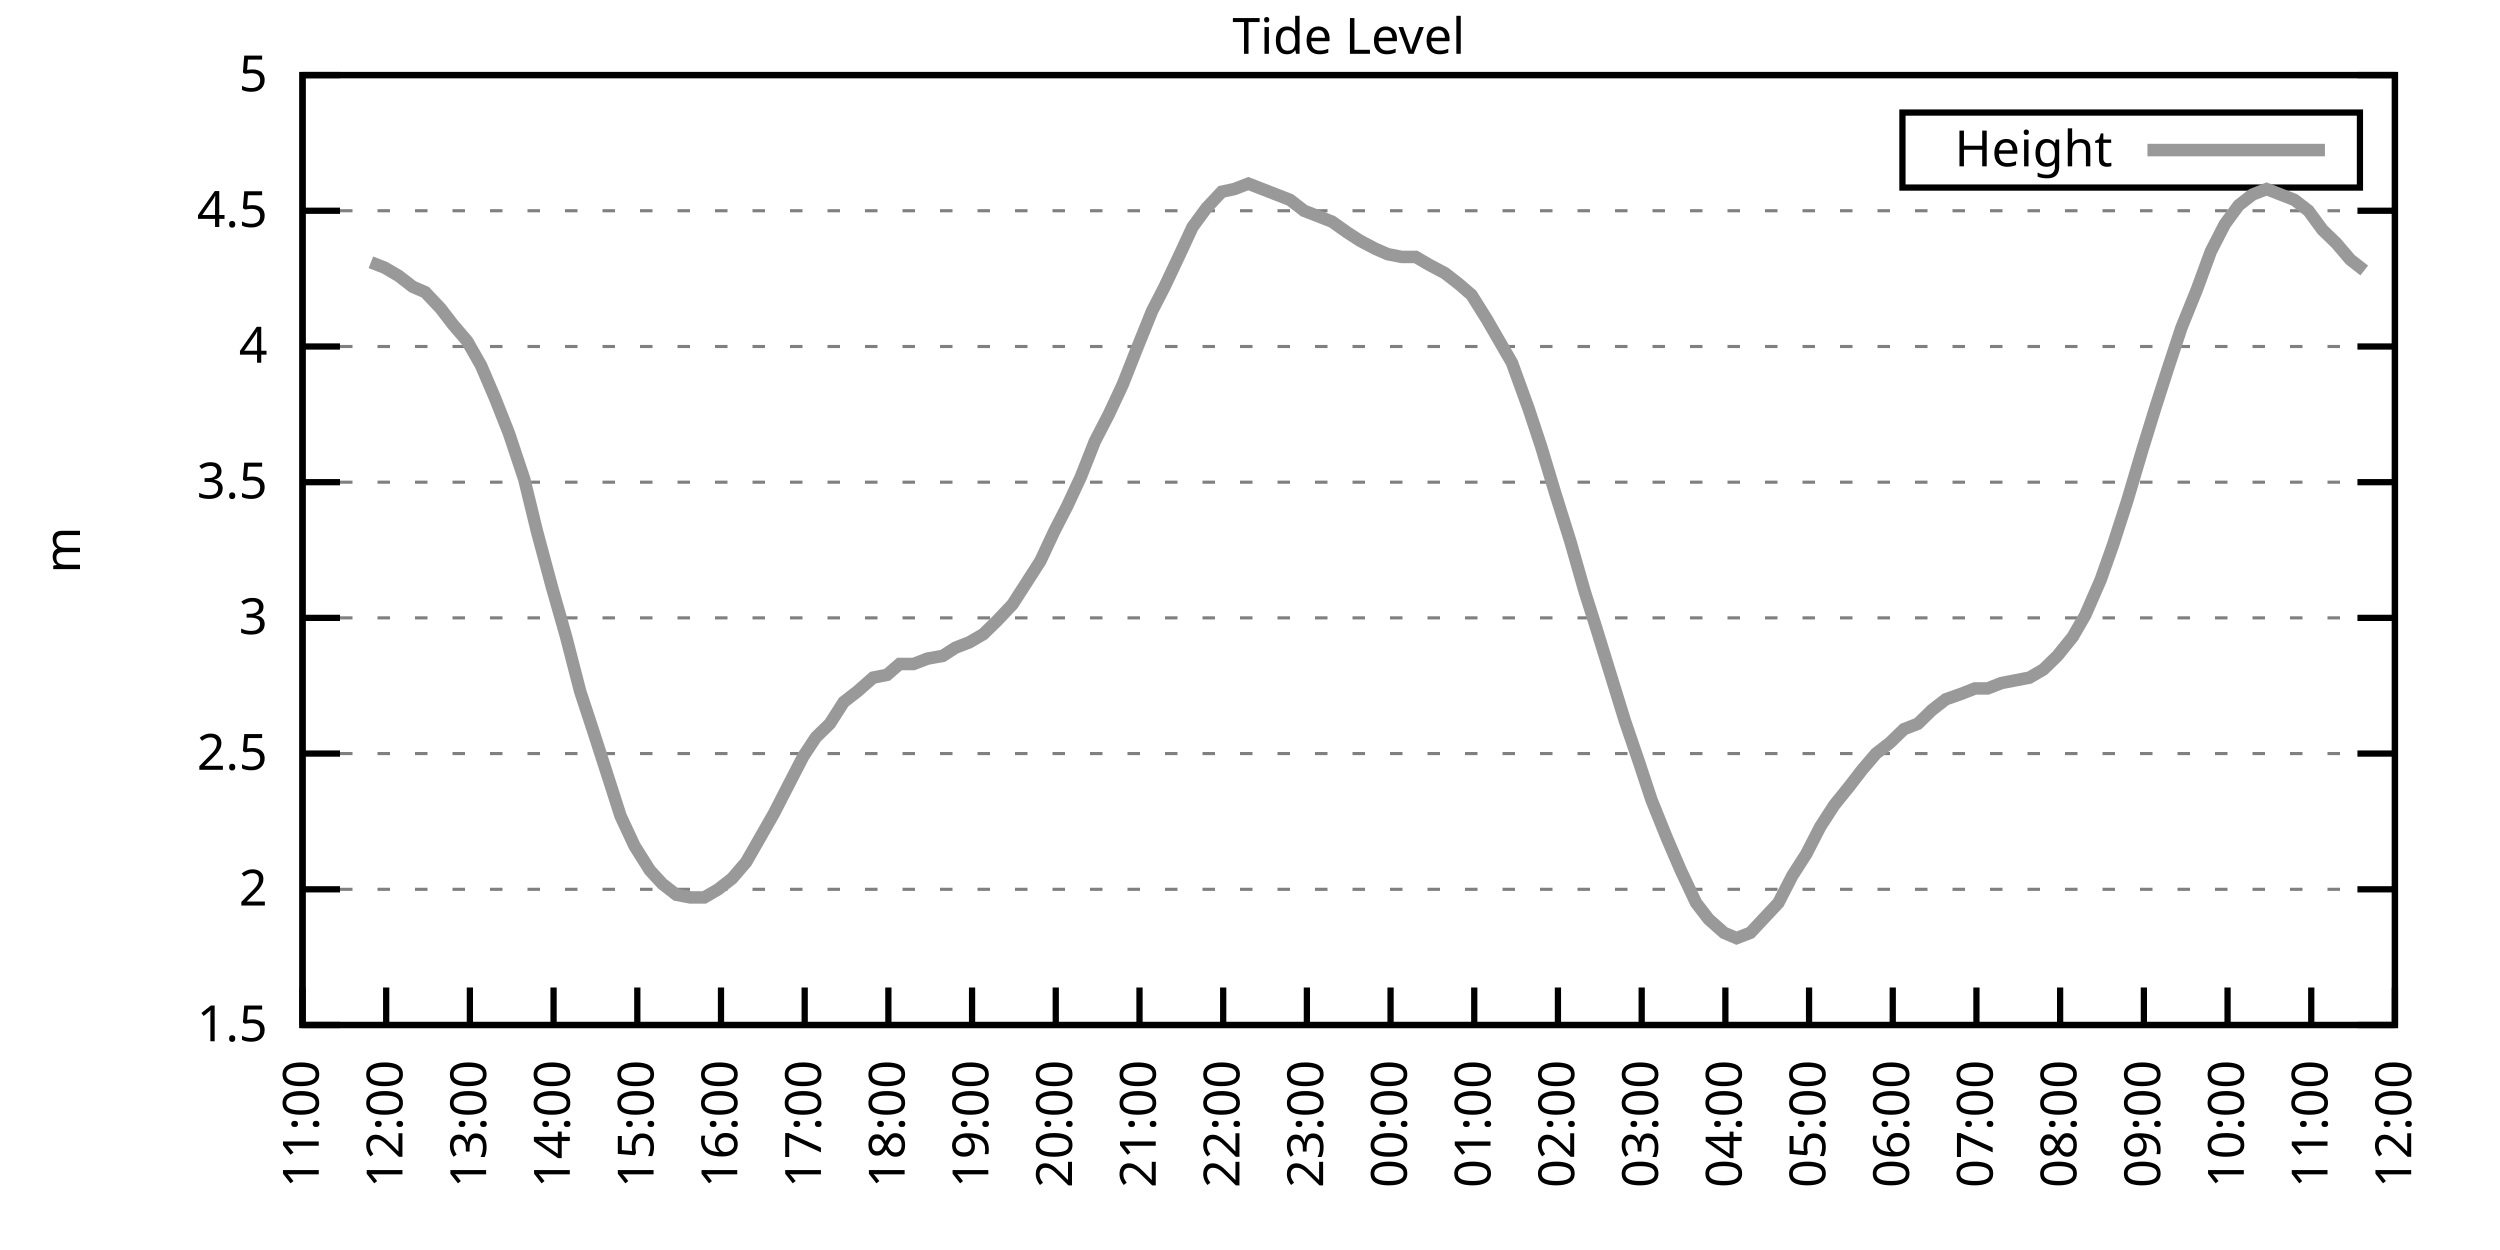
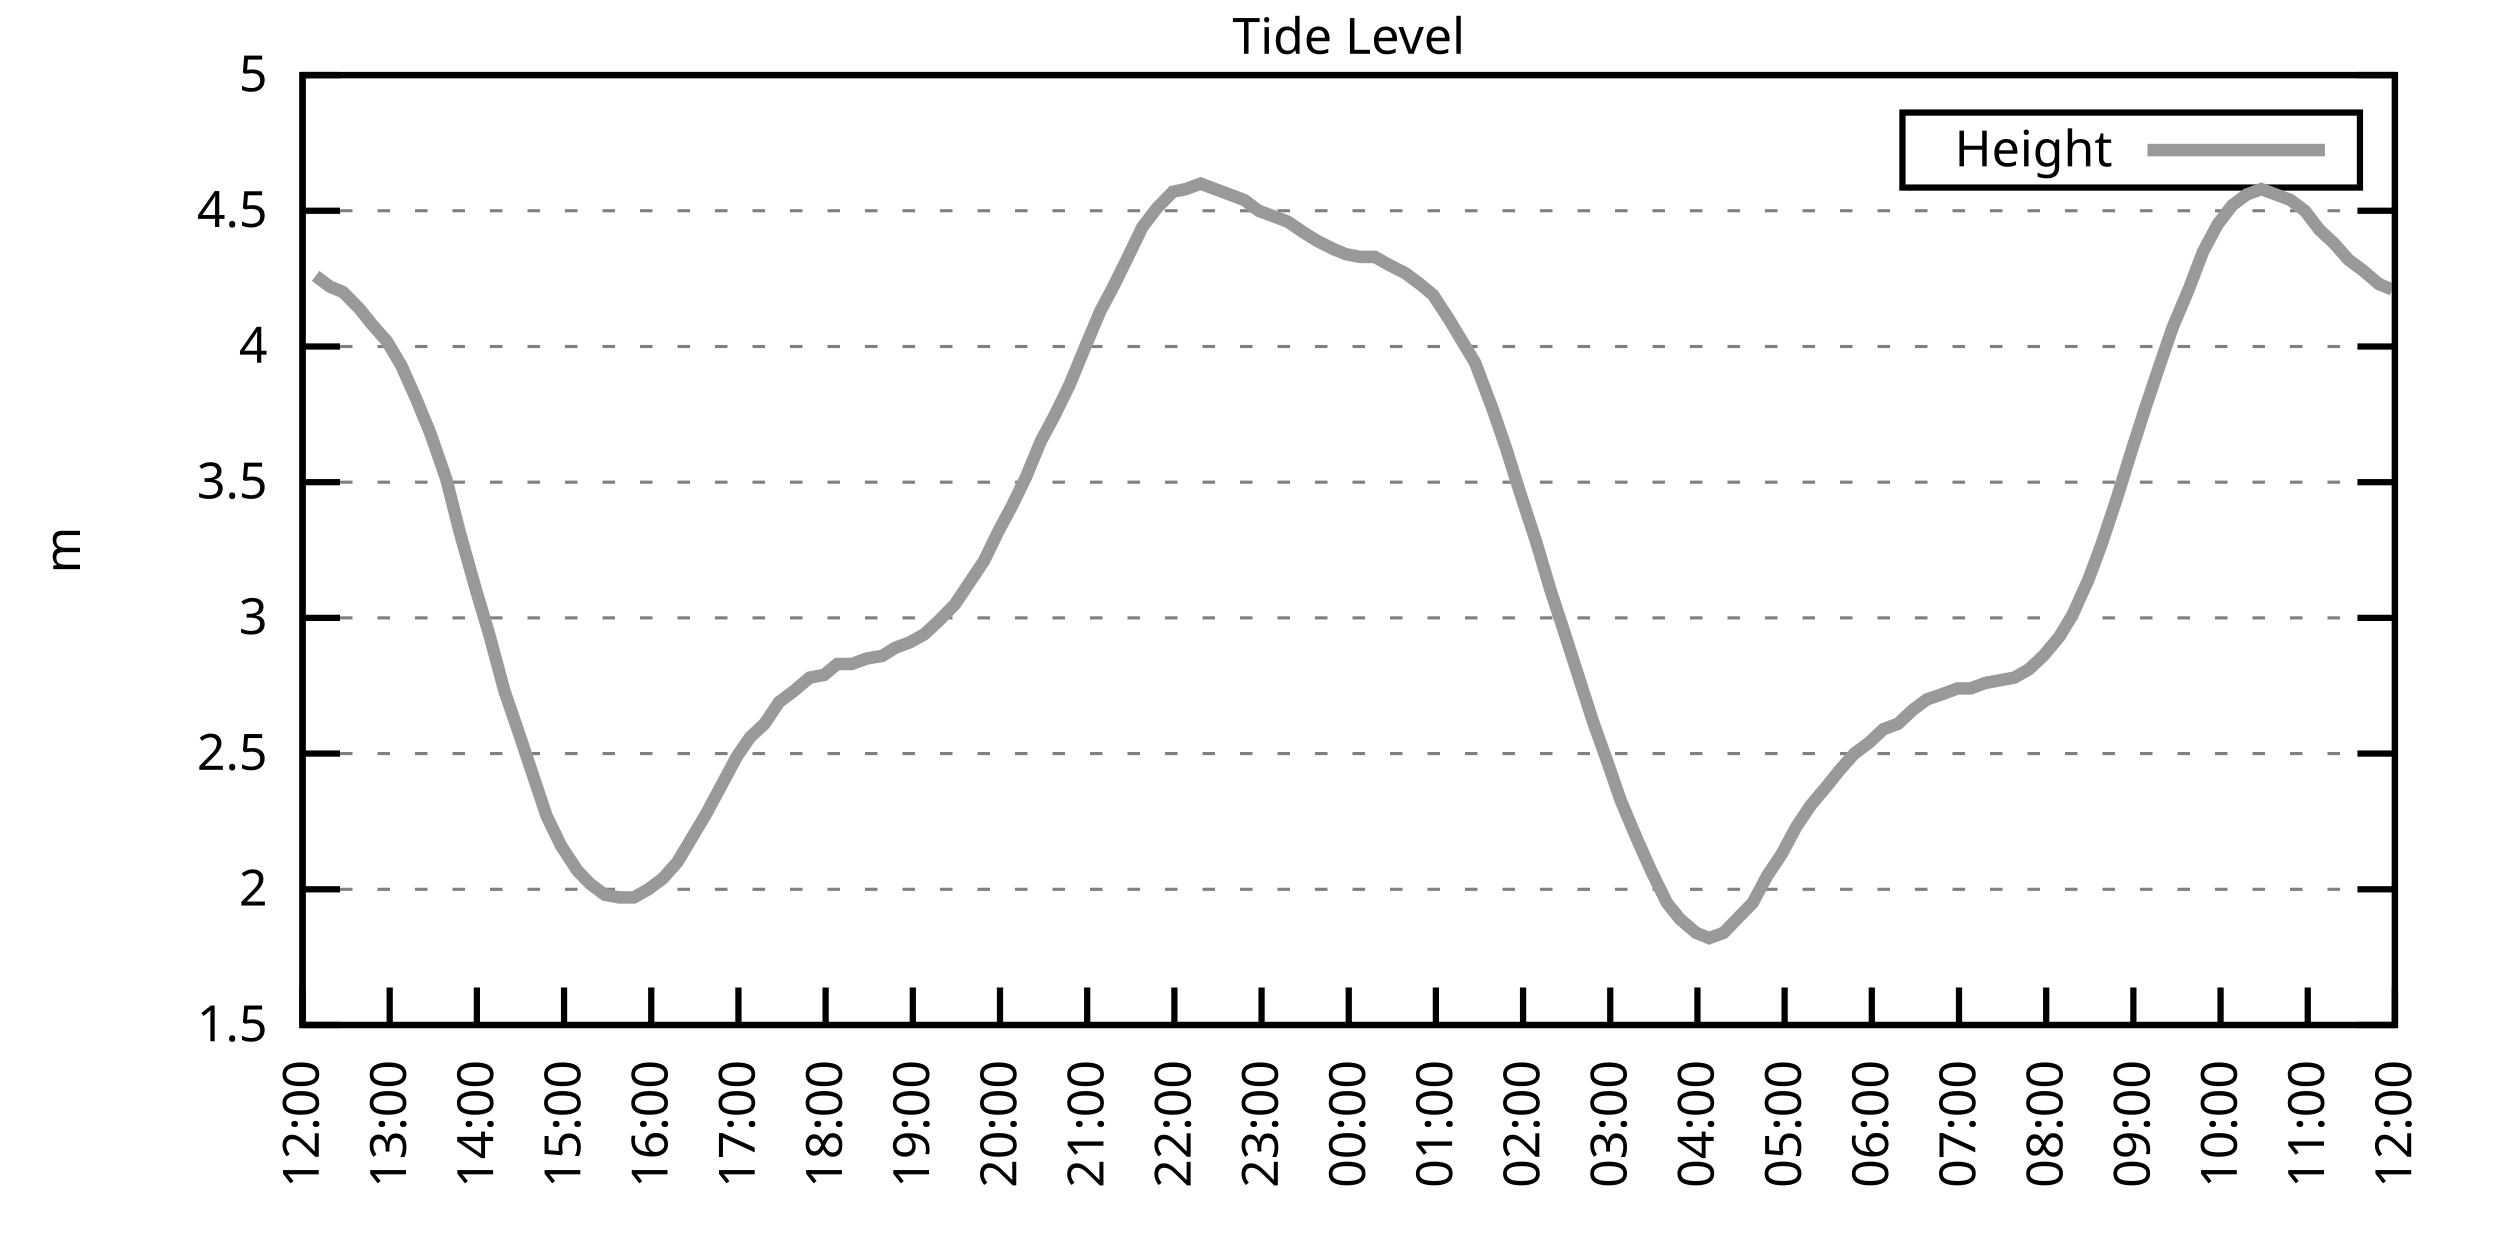
<svg xmlns="http://www.w3.org/2000/svg" xmlns:xlink="http://www.w3.org/1999/xlink" width="400" height="200" viewBox="0 0 400 200">
  <g id="gnuplot_canvas">
    <rect x="0" y="0" width="400" height="200" fill="none" />
    <defs>
      <circle id="gpDot" r="0.5" stroke-width="0.5" stroke="currentColor" />
      <path id="gpPt0" stroke-width="0.333" stroke="currentColor" d="M-1,0 h2 M0,-1 v2" />
      <path id="gpPt1" stroke-width="0.333" stroke="currentColor" d="M-1,-1 L1,1 M1,-1 L-1,1" />
      <path id="gpPt2" stroke-width="0.333" stroke="currentColor" d="M-1,0 L1,0 M0,-1 L0,1 M-1,-1 L1,1 M-1,1 L1,-1" />
      <rect id="gpPt3" stroke-width="0.333" stroke="currentColor" x="-1" y="-1" width="2" height="2" />
      <rect id="gpPt4" stroke-width="0.333" stroke="currentColor" fill="currentColor" x="-1" y="-1" width="2" height="2" />
      <circle id="gpPt5" stroke-width="0.333" stroke="currentColor" cx="0" cy="0" r="1" />
      <use xlink:href="#gpPt5" id="gpPt6" fill="currentColor" stroke="none" />
      <path id="gpPt7" stroke-width="0.333" stroke="currentColor" d="M0,-1.33 L-1.33,0.67 L1.33,0.67 z" />
      <use xlink:href="#gpPt7" id="gpPt8" fill="currentColor" stroke="none" />
      <use xlink:href="#gpPt7" id="gpPt9" stroke="currentColor" transform="rotate(180)" />
      <use xlink:href="#gpPt9" id="gpPt10" fill="currentColor" stroke="none" />
      <use xlink:href="#gpPt3" id="gpPt11" stroke="currentColor" transform="rotate(45)" />
      <use xlink:href="#gpPt11" id="gpPt12" fill="currentColor" stroke="none" />
      <path id="gpPt13" stroke-width="0.333" stroke="currentColor" d="M0,1.330 L1.265,0.411 L0.782,-1.067 L-0.782,-1.076 L-1.265,0.411 z" />
      <use xlink:href="#gpPt13" id="gpPt14" fill="currentColor" stroke="none" />
      <filter id="textbox" filterUnits="objectBoundingBox" x="0" y="0" height="1" width="1">
        <feFlood flood-color="white" flood-opacity="1" result="bgnd" />
        <feComposite in="SourceGraphic" in2="bgnd" operator="atop" />
      </filter>
      <filter id="greybox" filterUnits="objectBoundingBox" x="0" y="0" height="1" width="1">
        <feFlood flood-color="lightgrey" flood-opacity="1" result="grey" />
        <feComposite in="SourceGraphic" in2="grey" operator="atop" />
      </filter>
    </defs>
    <g fill="none" color="white" stroke="currentColor" stroke-width="1.00" stroke-linecap="butt" stroke-linejoin="miter">
</g>
    <g fill="none" color="black" stroke="currentColor" stroke-width="1.00" stroke-linecap="butt" stroke-linejoin="miter">
      <g stroke="none" shape-rendering="crispEdges">
        <polygon fill="rgb(255, 255, 255)" points="48.40,164.00 383.18,164.00 383.18,12.02 48.40,12.02 " />
      </g>
    </g>
    <g fill="none" color="black" stroke="currentColor" stroke-width="1.00" stroke-linecap="butt" stroke-linejoin="miter">
</g>
    <g fill="none" color="black" stroke="black" stroke-width="0.50" stroke-linecap="butt" stroke-linejoin="miter">
</g>
    <g fill="none" color="gray" stroke="currentColor" stroke-width="0.50" stroke-linecap="butt" stroke-linejoin="miter">
      <path stroke="gray" stroke-dasharray="2,4" class="gridline" d="M48.40,164.00 L383.19,164.00  " />
    </g>
    <g fill="none" color="gray" stroke="gray" stroke-width="1.00" stroke-linecap="butt" stroke-linejoin="miter">
</g>
    <g fill="none" color="black" stroke="currentColor" stroke-width="1.00" stroke-linecap="butt" stroke-linejoin="miter">
      <path stroke="black" d="M48.40,164.00 L54.40,164.00 M383.19,164.00 L377.19,164.00  " />
      <g transform="translate(42.80,166.60)" stroke="none" fill="black" font-family="Sans" font-size="8.00" text-anchor="end">
        <text>
          <tspan font-family="Sans"> 1.5</tspan>
        </text>
      </g>
    </g>
    <g fill="none" color="black" stroke="currentColor" stroke-width="1.00" stroke-linecap="butt" stroke-linejoin="miter">
</g>
    <g fill="none" color="black" stroke="black" stroke-width="0.50" stroke-linecap="butt" stroke-linejoin="miter">
</g>
    <g fill="none" color="gray" stroke="currentColor" stroke-width="0.50" stroke-linecap="butt" stroke-linejoin="miter">
      <path stroke="gray" stroke-dasharray="2,4" class="gridline" d="M48.40,142.29 L383.19,142.29  " />
    </g>
    <g fill="none" color="gray" stroke="gray" stroke-width="1.00" stroke-linecap="butt" stroke-linejoin="miter">
</g>
    <g fill="none" color="black" stroke="currentColor" stroke-width="1.00" stroke-linecap="butt" stroke-linejoin="miter">
      <path stroke="black" d="M48.40,142.29 L54.40,142.29 M383.19,142.29 L377.19,142.29  " />
      <g transform="translate(42.80,144.89)" stroke="none" fill="black" font-family="Sans" font-size="8.00" text-anchor="end">
        <text>
          <tspan font-family="Sans"> 2</tspan>
        </text>
      </g>
    </g>
    <g fill="none" color="black" stroke="currentColor" stroke-width="1.00" stroke-linecap="butt" stroke-linejoin="miter">
</g>
    <g fill="none" color="black" stroke="black" stroke-width="0.50" stroke-linecap="butt" stroke-linejoin="miter">
</g>
    <g fill="none" color="gray" stroke="currentColor" stroke-width="0.50" stroke-linecap="butt" stroke-linejoin="miter">
      <path stroke="gray" stroke-dasharray="2,4" class="gridline" d="M48.40,120.57 L383.19,120.57  " />
    </g>
    <g fill="none" color="gray" stroke="gray" stroke-width="1.00" stroke-linecap="butt" stroke-linejoin="miter">
</g>
    <g fill="none" color="black" stroke="currentColor" stroke-width="1.00" stroke-linecap="butt" stroke-linejoin="miter">
      <path stroke="black" d="M48.40,120.57 L54.40,120.57 M383.19,120.57 L377.19,120.57  " />
      <g transform="translate(42.80,123.17)" stroke="none" fill="black" font-family="Sans" font-size="8.00" text-anchor="end">
        <text>
          <tspan font-family="Sans"> 2.5</tspan>
        </text>
      </g>
    </g>
    <g fill="none" color="black" stroke="currentColor" stroke-width="1.00" stroke-linecap="butt" stroke-linejoin="miter">
</g>
    <g fill="none" color="black" stroke="black" stroke-width="0.50" stroke-linecap="butt" stroke-linejoin="miter">
</g>
    <g fill="none" color="gray" stroke="currentColor" stroke-width="0.50" stroke-linecap="butt" stroke-linejoin="miter">
      <path stroke="gray" stroke-dasharray="2,4" class="gridline" d="M48.40,98.86 L383.19,98.86  " />
    </g>
    <g fill="none" color="gray" stroke="gray" stroke-width="1.00" stroke-linecap="butt" stroke-linejoin="miter">
</g>
    <g fill="none" color="black" stroke="currentColor" stroke-width="1.00" stroke-linecap="butt" stroke-linejoin="miter">
      <path stroke="black" d="M48.40,98.86 L54.40,98.86 M383.19,98.86 L377.19,98.86  " />
      <g transform="translate(42.80,101.46)" stroke="none" fill="black" font-family="Sans" font-size="8.00" text-anchor="end">
        <text>
          <tspan font-family="Sans"> 3</tspan>
        </text>
      </g>
    </g>
    <g fill="none" color="black" stroke="currentColor" stroke-width="1.00" stroke-linecap="butt" stroke-linejoin="miter">
</g>
    <g fill="none" color="black" stroke="black" stroke-width="0.50" stroke-linecap="butt" stroke-linejoin="miter">
</g>
    <g fill="none" color="gray" stroke="currentColor" stroke-width="0.50" stroke-linecap="butt" stroke-linejoin="miter">
      <path stroke="gray" stroke-dasharray="2,4" class="gridline" d="M48.40,77.15 L383.19,77.15  " />
    </g>
    <g fill="none" color="gray" stroke="gray" stroke-width="1.00" stroke-linecap="butt" stroke-linejoin="miter">
</g>
    <g fill="none" color="black" stroke="currentColor" stroke-width="1.00" stroke-linecap="butt" stroke-linejoin="miter">
      <path stroke="black" d="M48.40,77.15 L54.40,77.15 M383.19,77.15 L377.19,77.15  " />
      <g transform="translate(42.80,79.75)" stroke="none" fill="black" font-family="Sans" font-size="8.00" text-anchor="end">
        <text>
          <tspan font-family="Sans"> 3.5</tspan>
        </text>
      </g>
    </g>
    <g fill="none" color="black" stroke="currentColor" stroke-width="1.00" stroke-linecap="butt" stroke-linejoin="miter">
</g>
    <g fill="none" color="black" stroke="black" stroke-width="0.50" stroke-linecap="butt" stroke-linejoin="miter">
</g>
    <g fill="none" color="gray" stroke="currentColor" stroke-width="0.50" stroke-linecap="butt" stroke-linejoin="miter">
      <path stroke="gray" stroke-dasharray="2,4" class="gridline" d="M48.40,55.44 L383.19,55.44  " />
    </g>
    <g fill="none" color="gray" stroke="gray" stroke-width="1.00" stroke-linecap="butt" stroke-linejoin="miter">
</g>
    <g fill="none" color="black" stroke="currentColor" stroke-width="1.00" stroke-linecap="butt" stroke-linejoin="miter">
      <path stroke="black" d="M48.40,55.44 L54.40,55.44 M383.19,55.44 L377.19,55.44  " />
      <g transform="translate(42.80,58.04)" stroke="none" fill="black" font-family="Sans" font-size="8.00" text-anchor="end">
        <text>
          <tspan font-family="Sans"> 4</tspan>
        </text>
      </g>
    </g>
    <g fill="none" color="black" stroke="currentColor" stroke-width="1.00" stroke-linecap="butt" stroke-linejoin="miter">
</g>
    <g fill="none" color="black" stroke="black" stroke-width="0.50" stroke-linecap="butt" stroke-linejoin="miter">
</g>
    <g fill="none" color="gray" stroke="currentColor" stroke-width="0.50" stroke-linecap="butt" stroke-linejoin="miter">
      <path stroke="gray" stroke-dasharray="2,4" class="gridline" d="M48.40,33.72 L383.19,33.72  " />
    </g>
    <g fill="none" color="gray" stroke="gray" stroke-width="1.00" stroke-linecap="butt" stroke-linejoin="miter">
</g>
    <g fill="none" color="black" stroke="currentColor" stroke-width="1.00" stroke-linecap="butt" stroke-linejoin="miter">
      <path stroke="black" d="M48.40,33.72 L54.40,33.72 M383.19,33.72 L377.19,33.72  " />
      <g transform="translate(42.80,36.32)" stroke="none" fill="black" font-family="Sans" font-size="8.00" text-anchor="end">
        <text>
          <tspan font-family="Sans"> 4.5</tspan>
        </text>
      </g>
    </g>
    <g fill="none" color="black" stroke="currentColor" stroke-width="1.00" stroke-linecap="butt" stroke-linejoin="miter">
</g>
    <g fill="none" color="black" stroke="black" stroke-width="0.50" stroke-linecap="butt" stroke-linejoin="miter">
</g>
    <g fill="none" color="gray" stroke="currentColor" stroke-width="0.50" stroke-linecap="butt" stroke-linejoin="miter">
      <path stroke="gray" stroke-dasharray="2,4" class="gridline" d="M48.40,12.01 L383.19,12.01  " />
    </g>
    <g fill="none" color="gray" stroke="gray" stroke-width="1.00" stroke-linecap="butt" stroke-linejoin="miter">
</g>
    <g fill="none" color="black" stroke="currentColor" stroke-width="1.00" stroke-linecap="butt" stroke-linejoin="miter">
      <path stroke="black" d="M48.40,12.01 L54.40,12.01 M383.19,12.01 L377.19,12.01  " />
      <g transform="translate(42.80,14.61)" stroke="none" fill="black" font-family="Sans" font-size="8.00" text-anchor="end">
        <text>
          <tspan font-family="Sans"> 5</tspan>
        </text>
      </g>
    </g>
    <g fill="none" color="black" stroke="currentColor" stroke-width="1.00" stroke-linecap="butt" stroke-linejoin="miter">
      <path stroke="black" d="M48.40,164.00 L48.40,158.00  " />
      <g transform="translate(51.00,169.60) rotate(270.00)" stroke="none" fill="black" font-family="Sans" font-size="8.00" text-anchor="end">
        <text>
-           <tspan font-family="Sans">11:00</tspan>
-         </text>
-       </g>
-     </g>
-     <g fill="none" color="black" stroke="currentColor" stroke-width="1.00" stroke-linecap="butt" stroke-linejoin="miter">
-       <path stroke="black" d="M61.79,164.00 L61.79,158.00  " />
-       <g transform="translate(64.39,169.60) rotate(270.00)" stroke="none" fill="black" font-family="Sans" font-size="8.00" text-anchor="end">
-         <text>
          <tspan font-family="Sans">12:00</tspan>
        </text>
      </g>
    </g>
    <g fill="none" color="black" stroke="currentColor" stroke-width="1.00" stroke-linecap="butt" stroke-linejoin="miter">
-       <path stroke="black" d="M75.18,164.00 L75.18,158.00  " />
-       <g transform="translate(77.78,169.60) rotate(270.00)" stroke="none" fill="black" font-family="Sans" font-size="8.00" text-anchor="end">
+       <path stroke="black" d="M62.35,164.00 L62.35,158.00  " />
+       <g transform="translate(64.95,169.60) rotate(270.00)" stroke="none" fill="black" font-family="Sans" font-size="8.00" text-anchor="end">
        <text>
          <tspan font-family="Sans">13:00</tspan>
        </text>
      </g>
    </g>
    <g fill="none" color="black" stroke="currentColor" stroke-width="1.00" stroke-linecap="butt" stroke-linejoin="miter">
-       <path stroke="black" d="M88.57,164.00 L88.57,158.00  " />
-       <g transform="translate(91.17,169.60) rotate(270.00)" stroke="none" fill="black" font-family="Sans" font-size="8.00" text-anchor="end">
+       <path stroke="black" d="M76.30,164.00 L76.30,158.00  " />
+       <g transform="translate(78.90,169.60) rotate(270.00)" stroke="none" fill="black" font-family="Sans" font-size="8.00" text-anchor="end">
        <text>
          <tspan font-family="Sans">14:00</tspan>
        </text>
      </g>
    </g>
    <g fill="none" color="black" stroke="currentColor" stroke-width="1.00" stroke-linecap="butt" stroke-linejoin="miter">
-       <path stroke="black" d="M101.97,164.00 L101.97,158.00  " />
-       <g transform="translate(104.57,169.60) rotate(270.00)" stroke="none" fill="black" font-family="Sans" font-size="8.00" text-anchor="end">
+       <path stroke="black" d="M90.25,164.00 L90.25,158.00  " />
+       <g transform="translate(92.85,169.60) rotate(270.00)" stroke="none" fill="black" font-family="Sans" font-size="8.00" text-anchor="end">
        <text>
          <tspan font-family="Sans">15:00</tspan>
        </text>
      </g>
    </g>
    <g fill="none" color="black" stroke="currentColor" stroke-width="1.00" stroke-linecap="butt" stroke-linejoin="miter">
-       <path stroke="black" d="M115.36,164.00 L115.36,158.00  " />
-       <g transform="translate(117.96,169.60) rotate(270.00)" stroke="none" fill="black" font-family="Sans" font-size="8.00" text-anchor="end">
+       <path stroke="black" d="M104.20,164.00 L104.20,158.00  " />
+       <g transform="translate(106.80,169.60) rotate(270.00)" stroke="none" fill="black" font-family="Sans" font-size="8.00" text-anchor="end">
        <text>
          <tspan font-family="Sans">16:00</tspan>
        </text>
      </g>
    </g>
    <g fill="none" color="black" stroke="currentColor" stroke-width="1.00" stroke-linecap="butt" stroke-linejoin="miter">
-       <path stroke="black" d="M128.75,164.00 L128.75,158.00  " />
-       <g transform="translate(131.35,169.60) rotate(270.00)" stroke="none" fill="black" font-family="Sans" font-size="8.00" text-anchor="end">
+       <path stroke="black" d="M118.15,164.00 L118.15,158.00  " />
+       <g transform="translate(120.75,169.60) rotate(270.00)" stroke="none" fill="black" font-family="Sans" font-size="8.00" text-anchor="end">
        <text>
          <tspan font-family="Sans">17:00</tspan>
        </text>
      </g>
    </g>
    <g fill="none" color="black" stroke="currentColor" stroke-width="1.00" stroke-linecap="butt" stroke-linejoin="miter">
-       <path stroke="black" d="M142.14,164.00 L142.14,158.00  " />
-       <g transform="translate(144.74,169.60) rotate(270.00)" stroke="none" fill="black" font-family="Sans" font-size="8.00" text-anchor="end">
+       <path stroke="black" d="M132.10,164.00 L132.10,158.00  " />
+       <g transform="translate(134.70,169.60) rotate(270.00)" stroke="none" fill="black" font-family="Sans" font-size="8.00" text-anchor="end">
        <text>
          <tspan font-family="Sans">18:00</tspan>
        </text>
      </g>
    </g>
    <g fill="none" color="black" stroke="currentColor" stroke-width="1.00" stroke-linecap="butt" stroke-linejoin="miter">
-       <path stroke="black" d="M155.53,164.00 L155.53,158.00  " />
-       <g transform="translate(158.13,169.60) rotate(270.00)" stroke="none" fill="black" font-family="Sans" font-size="8.00" text-anchor="end">
+       <path stroke="black" d="M146.05,164.00 L146.05,158.00  " />
+       <g transform="translate(148.65,169.60) rotate(270.00)" stroke="none" fill="black" font-family="Sans" font-size="8.00" text-anchor="end">
        <text>
          <tspan font-family="Sans">19:00</tspan>
        </text>
      </g>
    </g>
    <g fill="none" color="black" stroke="currentColor" stroke-width="1.00" stroke-linecap="butt" stroke-linejoin="miter">
-       <path stroke="black" d="M168.92,164.00 L168.92,158.00  " />
-       <g transform="translate(171.52,169.60) rotate(270.00)" stroke="none" fill="black" font-family="Sans" font-size="8.00" text-anchor="end">
+       <path stroke="black" d="M160.00,164.00 L160.00,158.00  " />
+       <g transform="translate(162.60,169.60) rotate(270.00)" stroke="none" fill="black" font-family="Sans" font-size="8.00" text-anchor="end">
        <text>
          <tspan font-family="Sans">20:00</tspan>
        </text>
      </g>
    </g>
    <g fill="none" color="black" stroke="currentColor" stroke-width="1.00" stroke-linecap="butt" stroke-linejoin="miter">
-       <path stroke="black" d="M182.32,164.00 L182.32,158.00  " />
-       <g transform="translate(184.92,169.60) rotate(270.00)" stroke="none" fill="black" font-family="Sans" font-size="8.00" text-anchor="end">
+       <path stroke="black" d="M173.95,164.00 L173.95,158.00  " />
+       <g transform="translate(176.55,169.60) rotate(270.00)" stroke="none" fill="black" font-family="Sans" font-size="8.00" text-anchor="end">
        <text>
          <tspan font-family="Sans">21:00</tspan>
        </text>
      </g>
    </g>
    <g fill="none" color="black" stroke="currentColor" stroke-width="1.00" stroke-linecap="butt" stroke-linejoin="miter">
-       <path stroke="black" d="M195.71,164.00 L195.71,158.00  " />
-       <g transform="translate(198.31,169.60) rotate(270.00)" stroke="none" fill="black" font-family="Sans" font-size="8.00" text-anchor="end">
+       <path stroke="black" d="M187.90,164.00 L187.90,158.00  " />
+       <g transform="translate(190.50,169.60) rotate(270.00)" stroke="none" fill="black" font-family="Sans" font-size="8.00" text-anchor="end">
        <text>
          <tspan font-family="Sans">22:00</tspan>
        </text>
      </g>
    </g>
    <g fill="none" color="black" stroke="currentColor" stroke-width="1.00" stroke-linecap="butt" stroke-linejoin="miter">
-       <path stroke="black" d="M209.10,164.00 L209.10,158.00  " />
-       <g transform="translate(211.70,169.60) rotate(270.00)" stroke="none" fill="black" font-family="Sans" font-size="8.00" text-anchor="end">
+       <path stroke="black" d="M201.85,164.00 L201.85,158.00  " />
+       <g transform="translate(204.45,169.60) rotate(270.00)" stroke="none" fill="black" font-family="Sans" font-size="8.00" text-anchor="end">
        <text>
          <tspan font-family="Sans">23:00</tspan>
        </text>
      </g>
    </g>
    <g fill="none" color="black" stroke="currentColor" stroke-width="1.00" stroke-linecap="butt" stroke-linejoin="miter">
-       <path stroke="black" d="M222.49,164.00 L222.49,158.00  " />
-       <g transform="translate(225.09,169.60) rotate(270.00)" stroke="none" fill="black" font-family="Sans" font-size="8.00" text-anchor="end">
+       <path stroke="black" d="M215.80,164.00 L215.80,158.00  " />
+       <g transform="translate(218.40,169.60) rotate(270.00)" stroke="none" fill="black" font-family="Sans" font-size="8.00" text-anchor="end">
        <text>
          <tspan font-family="Sans">00:00</tspan>
        </text>
      </g>
    </g>
    <g fill="none" color="black" stroke="currentColor" stroke-width="1.00" stroke-linecap="butt" stroke-linejoin="miter">
-       <path stroke="black" d="M235.88,164.00 L235.88,158.00  " />
-       <g transform="translate(238.48,169.60) rotate(270.00)" stroke="none" fill="black" font-family="Sans" font-size="8.00" text-anchor="end">
+       <path stroke="black" d="M229.74,164.00 L229.74,158.00  " />
+       <g transform="translate(232.34,169.60) rotate(270.00)" stroke="none" fill="black" font-family="Sans" font-size="8.00" text-anchor="end">
        <text>
          <tspan font-family="Sans">01:00</tspan>
        </text>
      </g>
    </g>
    <g fill="none" color="black" stroke="currentColor" stroke-width="1.00" stroke-linecap="butt" stroke-linejoin="miter">
-       <path stroke="black" d="M249.27,164.00 L249.27,158.00  " />
-       <g transform="translate(251.87,169.60) rotate(270.00)" stroke="none" fill="black" font-family="Sans" font-size="8.00" text-anchor="end">
+       <path stroke="black" d="M243.69,164.00 L243.69,158.00  " />
+       <g transform="translate(246.29,169.60) rotate(270.00)" stroke="none" fill="black" font-family="Sans" font-size="8.00" text-anchor="end">
        <text>
          <tspan font-family="Sans">02:00</tspan>
        </text>
      </g>
    </g>
    <g fill="none" color="black" stroke="currentColor" stroke-width="1.00" stroke-linecap="butt" stroke-linejoin="miter">
-       <path stroke="black" d="M262.67,164.00 L262.67,158.00  " />
-       <g transform="translate(265.27,169.60) rotate(270.00)" stroke="none" fill="black" font-family="Sans" font-size="8.00" text-anchor="end">
+       <path stroke="black" d="M257.64,164.00 L257.64,158.00  " />
+       <g transform="translate(260.24,169.60) rotate(270.00)" stroke="none" fill="black" font-family="Sans" font-size="8.00" text-anchor="end">
        <text>
          <tspan font-family="Sans">03:00</tspan>
        </text>
      </g>
    </g>
    <g fill="none" color="black" stroke="currentColor" stroke-width="1.00" stroke-linecap="butt" stroke-linejoin="miter">
-       <path stroke="black" d="M276.06,164.00 L276.06,158.00  " />
-       <g transform="translate(278.66,169.60) rotate(270.00)" stroke="none" fill="black" font-family="Sans" font-size="8.00" text-anchor="end">
+       <path stroke="black" d="M271.59,164.00 L271.59,158.00  " />
+       <g transform="translate(274.19,169.60) rotate(270.00)" stroke="none" fill="black" font-family="Sans" font-size="8.00" text-anchor="end">
        <text>
          <tspan font-family="Sans">04:00</tspan>
        </text>
      </g>
    </g>
    <g fill="none" color="black" stroke="currentColor" stroke-width="1.00" stroke-linecap="butt" stroke-linejoin="miter">
-       <path stroke="black" d="M289.45,164.00 L289.45,158.00  " />
-       <g transform="translate(292.05,169.60) rotate(270.00)" stroke="none" fill="black" font-family="Sans" font-size="8.00" text-anchor="end">
+       <path stroke="black" d="M285.54,164.00 L285.54,158.00  " />
+       <g transform="translate(288.14,169.60) rotate(270.00)" stroke="none" fill="black" font-family="Sans" font-size="8.00" text-anchor="end">
        <text>
          <tspan font-family="Sans">05:00</tspan>
        </text>
      </g>
    </g>
    <g fill="none" color="black" stroke="currentColor" stroke-width="1.00" stroke-linecap="butt" stroke-linejoin="miter">
-       <path stroke="black" d="M302.84,164.00 L302.84,158.00  " />
-       <g transform="translate(305.44,169.60) rotate(270.00)" stroke="none" fill="black" font-family="Sans" font-size="8.00" text-anchor="end">
+       <path stroke="black" d="M299.49,164.00 L299.49,158.00  " />
+       <g transform="translate(302.09,169.60) rotate(270.00)" stroke="none" fill="black" font-family="Sans" font-size="8.00" text-anchor="end">
        <text>
          <tspan font-family="Sans">06:00</tspan>
        </text>
      </g>
    </g>
    <g fill="none" color="black" stroke="currentColor" stroke-width="1.00" stroke-linecap="butt" stroke-linejoin="miter">
-       <path stroke="black" d="M316.23,164.00 L316.23,158.00  " />
-       <g transform="translate(318.83,169.60) rotate(270.00)" stroke="none" fill="black" font-family="Sans" font-size="8.00" text-anchor="end">
+       <path stroke="black" d="M313.44,164.00 L313.44,158.00  " />
+       <g transform="translate(316.04,169.60) rotate(270.00)" stroke="none" fill="black" font-family="Sans" font-size="8.00" text-anchor="end">
        <text>
          <tspan font-family="Sans">07:00</tspan>
        </text>
      </g>
    </g>
    <g fill="none" color="black" stroke="currentColor" stroke-width="1.00" stroke-linecap="butt" stroke-linejoin="miter">
-       <path stroke="black" d="M329.62,164.00 L329.62,158.00  " />
-       <g transform="translate(332.22,169.60) rotate(270.00)" stroke="none" fill="black" font-family="Sans" font-size="8.00" text-anchor="end">
+       <path stroke="black" d="M327.39,164.00 L327.39,158.00  " />
+       <g transform="translate(329.99,169.60) rotate(270.00)" stroke="none" fill="black" font-family="Sans" font-size="8.00" text-anchor="end">
        <text>
          <tspan font-family="Sans">08:00</tspan>
        </text>
      </g>
    </g>
    <g fill="none" color="black" stroke="currentColor" stroke-width="1.00" stroke-linecap="butt" stroke-linejoin="miter">
-       <path stroke="black" d="M343.02,164.00 L343.02,158.00  " />
-       <g transform="translate(345.62,169.60) rotate(270.00)" stroke="none" fill="black" font-family="Sans" font-size="8.00" text-anchor="end">
+       <path stroke="black" d="M341.34,164.00 L341.34,158.00  " />
+       <g transform="translate(343.94,169.60) rotate(270.00)" stroke="none" fill="black" font-family="Sans" font-size="8.00" text-anchor="end">
        <text>
          <tspan font-family="Sans">09:00</tspan>
        </text>
      </g>
    </g>
    <g fill="none" color="black" stroke="currentColor" stroke-width="1.00" stroke-linecap="butt" stroke-linejoin="miter">
-       <path stroke="black" d="M356.41,164.00 L356.41,158.00  " />
-       <g transform="translate(359.01,169.60) rotate(270.00)" stroke="none" fill="black" font-family="Sans" font-size="8.00" text-anchor="end">
+       <path stroke="black" d="M355.29,164.00 L355.29,158.00  " />
+       <g transform="translate(357.89,169.60) rotate(270.00)" stroke="none" fill="black" font-family="Sans" font-size="8.00" text-anchor="end">
        <text>
          <tspan font-family="Sans">10:00</tspan>
        </text>
      </g>
    </g>
    <g fill="none" color="black" stroke="currentColor" stroke-width="1.00" stroke-linecap="butt" stroke-linejoin="miter">
-       <path stroke="black" d="M369.80,164.00 L369.80,158.00  " />
-       <g transform="translate(372.40,169.60) rotate(270.00)" stroke="none" fill="black" font-family="Sans" font-size="8.00" text-anchor="end">
+       <path stroke="black" d="M369.24,164.00 L369.24,158.00  " />
+       <g transform="translate(371.84,169.60) rotate(270.00)" stroke="none" fill="black" font-family="Sans" font-size="8.00" text-anchor="end">
        <text>
          <tspan font-family="Sans">11:00</tspan>
        </text>
      </g>
    </g>
    <g fill="none" color="black" stroke="currentColor" stroke-width="1.00" stroke-linecap="butt" stroke-linejoin="miter">
      <path stroke="black" d="M383.19,164.00 L383.19,158.00  " />
      <g transform="translate(385.79,169.60) rotate(270.00)" stroke="none" fill="black" font-family="Sans" font-size="8.00" text-anchor="end">
        <text>
          <tspan font-family="Sans">12:00</tspan>
        </text>
      </g>
    </g>
    <g fill="none" color="black" stroke="currentColor" stroke-width="1.00" stroke-linecap="butt" stroke-linejoin="miter">
</g>
    <g fill="none" color="black" stroke="currentColor" stroke-width="1.00" stroke-linecap="butt" stroke-linejoin="miter">
      <path stroke="black" d="M48.40,12.01 L48.40,164.00 L383.19,164.00 L383.19,12.01 L48.40,12.01 Z  " />
    </g>
    <g fill="none" color="black" stroke="currentColor" stroke-width="1.00" stroke-linecap="butt" stroke-linejoin="miter">
</g>
    <g fill="none" color="black" stroke="currentColor" stroke-width="1.00" stroke-linecap="butt" stroke-linejoin="miter">
      <path stroke="black" d="M304.39,30.01 L304.39,18.01 L377.59,18.01 L377.59,30.01 L304.39,30.01 Z  " />
    </g>
    <g id="Tide_level_plot_1">
      <g fill="none" color="white" stroke="black" stroke-width="2.00" stroke-linecap="butt" stroke-linejoin="miter">
</g>
      <g fill="none" color="black" stroke="currentColor" stroke-width="2.00" stroke-linecap="butt" stroke-linejoin="miter">
        <g transform="translate(337.99,26.61)" stroke="none" fill="black" font-family="Sans" font-size="8.00" text-anchor="end">
          <text>
            <tspan font-family="Sans">Height</tspan>
          </text>
        </g>
      </g>
      <g fill="none" color="black" stroke="currentColor" stroke-width="2.00" stroke-linecap="butt" stroke-linejoin="miter">
-         <path stroke="rgb(153, 153, 153)" d="M343.59,24.01 L371.99,24.01 M59.34,41.97 L61.57,42.84 L63.80,44.15 L66.03,45.88 L68.04,46.75 L70.50,49.36   L72.50,51.96 L74.74,54.57 L76.97,58.48 L79.20,63.69 L81.43,69.33 L83.89,76.71 L85.90,84.97 L88.35,94.08   L90.58,101.90 L92.82,110.59 L94.82,116.67 L97.06,123.61 L99.29,130.56 L101.52,135.34 L103.98,139.25 L105.98,141.42   L108.22,143.16 L110.45,143.59 L112.68,143.59 L114.91,142.29 L117.14,140.55 L119.38,137.94 L121.61,134.04 L123.84,130.13   L126.29,125.35 L128.53,121.01 L130.54,117.97 L132.77,115.80 L135.00,112.32 L137.23,110.59 L139.69,108.42 L141.92,107.98   L143.93,106.24 L146.16,106.24 L148.39,105.38 L150.85,104.94 L152.85,103.64 L155.09,102.77 L157.32,101.47 L159.55,99.30   L162.01,96.69 L164.24,93.22 L166.47,89.74 L168.70,84.97 L170.71,81.06 L172.94,76.28 L175.17,70.63 L177.41,66.29   L179.64,61.52 L181.87,55.87 L184.32,49.79 L186.33,45.88 L188.79,40.67 L190.80,36.33 L193.03,33.29 L195.48,30.68   L197.49,30.25 L199.73,29.38 L201.96,30.25 L204.19,31.12 L206.42,31.99 L208.65,33.72 L210.88,34.59 L213.12,35.46   L215.57,37.20 L217.58,38.50 L220.04,39.80 L222.04,40.67 L224.28,41.11 L226.51,41.11 L228.74,42.41 L231.20,43.71   L233.43,45.45 L235.44,47.18 L237.89,51.09 L239.90,54.57 L241.91,58.04 L244.59,65.42 L246.60,71.50 L248.83,78.89   L251.28,86.70 L253.51,94.52 L255.30,100.16 L257.98,108.85 L259.99,115.36 L262.22,121.88 L264.23,127.96 L266.68,134.04   L268.92,139.25 L271.37,144.46 L273.38,147.06 L275.83,149.24 L277.84,150.10 L280.07,149.24 L284.54,144.46 L286.77,140.12   L289.00,136.64 L291.23,132.30 L293.47,128.83 L295.92,125.79 L297.93,123.18 L300.16,120.57 L302.39,118.84 L304.63,116.67   L306.86,115.80 L309.09,113.63 L311.32,111.89 L313.78,111.02 L316.01,110.15 L318.02,110.15 L320.25,109.28 L322.48,108.85   L324.71,108.42 L326.95,107.11 L329.18,104.94 L331.63,101.90 L333.64,98.43 L336.10,92.78 L338.10,87.14 L340.34,80.19   L342.79,71.94 L344.80,65.42 L347.03,58.48 L349.04,52.40 L351.50,46.32 L353.73,40.24 L355.96,35.89 L358.19,32.85   L360.42,31.12 L362.66,30.25 L364.89,31.12 L367.12,31.99 L369.35,33.72 L371.58,36.76 L373.82,38.93 L376.05,41.54   L378.28,43.28  " />
+         <path stroke="rgb(153, 153, 153)" d="M343.59,24.01 L371.99,24.01 M50.49,44.15 L52.82,45.88 L54.91,46.75 L57.47,49.36 L59.56,51.96 L61.88,54.57   L64.21,58.48 L66.53,63.69 L68.86,69.33 L71.42,76.71 L73.51,84.97 L76.07,94.08 L78.39,101.90 L80.72,110.59   L82.81,116.67 L85.13,123.61 L87.46,130.56 L89.78,135.34 L92.34,139.25 L94.43,141.42 L96.76,143.16 L99.08,143.59   L101.41,143.59 L103.73,142.29 L106.06,140.55 L108.38,137.94 L110.71,134.04 L113.03,130.13 L115.59,125.35 L117.92,121.01   L120.01,117.97 L122.33,115.80 L124.66,112.32 L126.98,110.59 L129.54,108.42 L131.87,107.98 L133.96,106.24 L136.28,106.24   L138.61,105.38 L141.16,104.94 L143.26,103.64 L145.58,102.77 L147.91,101.47 L150.23,99.30 L152.79,96.69 L155.11,93.22   L157.44,89.74 L159.76,84.97 L161.86,81.06 L164.18,76.28 L166.51,70.63 L168.83,66.29 L171.16,61.52 L173.48,55.87   L176.04,49.79 L178.13,45.88 L180.69,40.67 L182.78,36.33 L185.11,33.29 L187.66,30.68 L189.76,30.25 L192.08,29.38   L194.41,30.25 L196.73,31.12 L199.06,31.99 L201.38,33.72 L203.71,34.59 L206.03,35.46 L208.59,37.20 L210.68,38.50   L213.24,39.80 L215.33,40.67 L217.65,41.11 L219.98,41.11 L222.30,42.41 L224.86,43.71 L227.19,45.45 L229.28,47.18   L231.84,51.09 L233.93,54.57 L236.02,58.04 L238.81,65.42 L240.90,71.50 L243.23,78.89 L245.79,86.70 L248.11,94.52   L249.97,100.16 L252.76,108.85 L254.85,115.36 L257.18,121.88 L259.27,127.96 L261.83,134.04 L264.15,139.25 L266.71,144.46   L268.80,147.06 L271.36,149.24 L273.45,150.10 L275.78,149.24 L280.43,144.46 L282.75,140.12 L285.08,136.64 L287.40,132.30   L289.73,128.83 L292.29,125.79 L294.38,123.18 L296.70,120.57 L299.03,118.84 L301.35,116.67 L303.68,115.80 L306.00,113.63   L308.33,111.89 L310.88,111.02 L313.21,110.15 L315.30,110.15 L317.63,109.28 L319.95,108.85 L322.28,108.42 L324.60,107.11   L326.93,104.94 L329.48,101.90 L331.58,98.43 L334.13,92.78 L336.23,87.14 L338.55,80.19 L341.11,71.94 L343.20,65.42   L345.53,58.48 L347.62,52.40 L350.18,46.32 L352.50,40.24 L354.83,35.89 L357.15,32.85 L359.48,31.12 L361.80,30.25   L364.13,31.12 L366.45,31.99 L368.78,33.72 L371.10,36.76 L373.43,38.93 L375.75,41.54 L378.08,43.28 L380.63,45.45   L382.73,46.32  " />
      </g>
    </g>
    <g fill="none" color="black" stroke="currentColor" stroke-width="2.00" stroke-linecap="butt" stroke-linejoin="miter">
</g>
    <g fill="none" color="black" stroke="black" stroke-width="1.00" stroke-linecap="butt" stroke-linejoin="miter">
</g>
    <g fill="none" color="black" stroke="currentColor" stroke-width="1.00" stroke-linecap="butt" stroke-linejoin="miter">
      <path stroke="black" d="M48.40,12.01 L48.40,164.00 L383.19,164.00 L383.19,12.01 L48.40,12.01 Z  " />
      <g transform="translate(12.80,88.01) rotate(270.00)" stroke="none" fill="black" font-family="Sans" font-size="8.00" text-anchor="middle">
        <text>
          <tspan font-family="Sans">m</tspan>
        </text>
      </g>
    </g>
    <g fill="none" color="black" stroke="currentColor" stroke-width="1.00" stroke-linecap="butt" stroke-linejoin="miter">
</g>
    <g fill="none" color="black" stroke="currentColor" stroke-width="1.00" stroke-linecap="butt" stroke-linejoin="miter">
      <g transform="translate(215.79,8.61)" stroke="none" fill="black" font-family="Sans" font-size="8.00" text-anchor="middle">
        <text>
          <tspan font-family="Sans">Tide Level</tspan>
        </text>
      </g>
    </g>
    <g fill="none" color="black" stroke="currentColor" stroke-width="1.00" stroke-linecap="butt" stroke-linejoin="miter">
</g>
  </g>
</svg>
